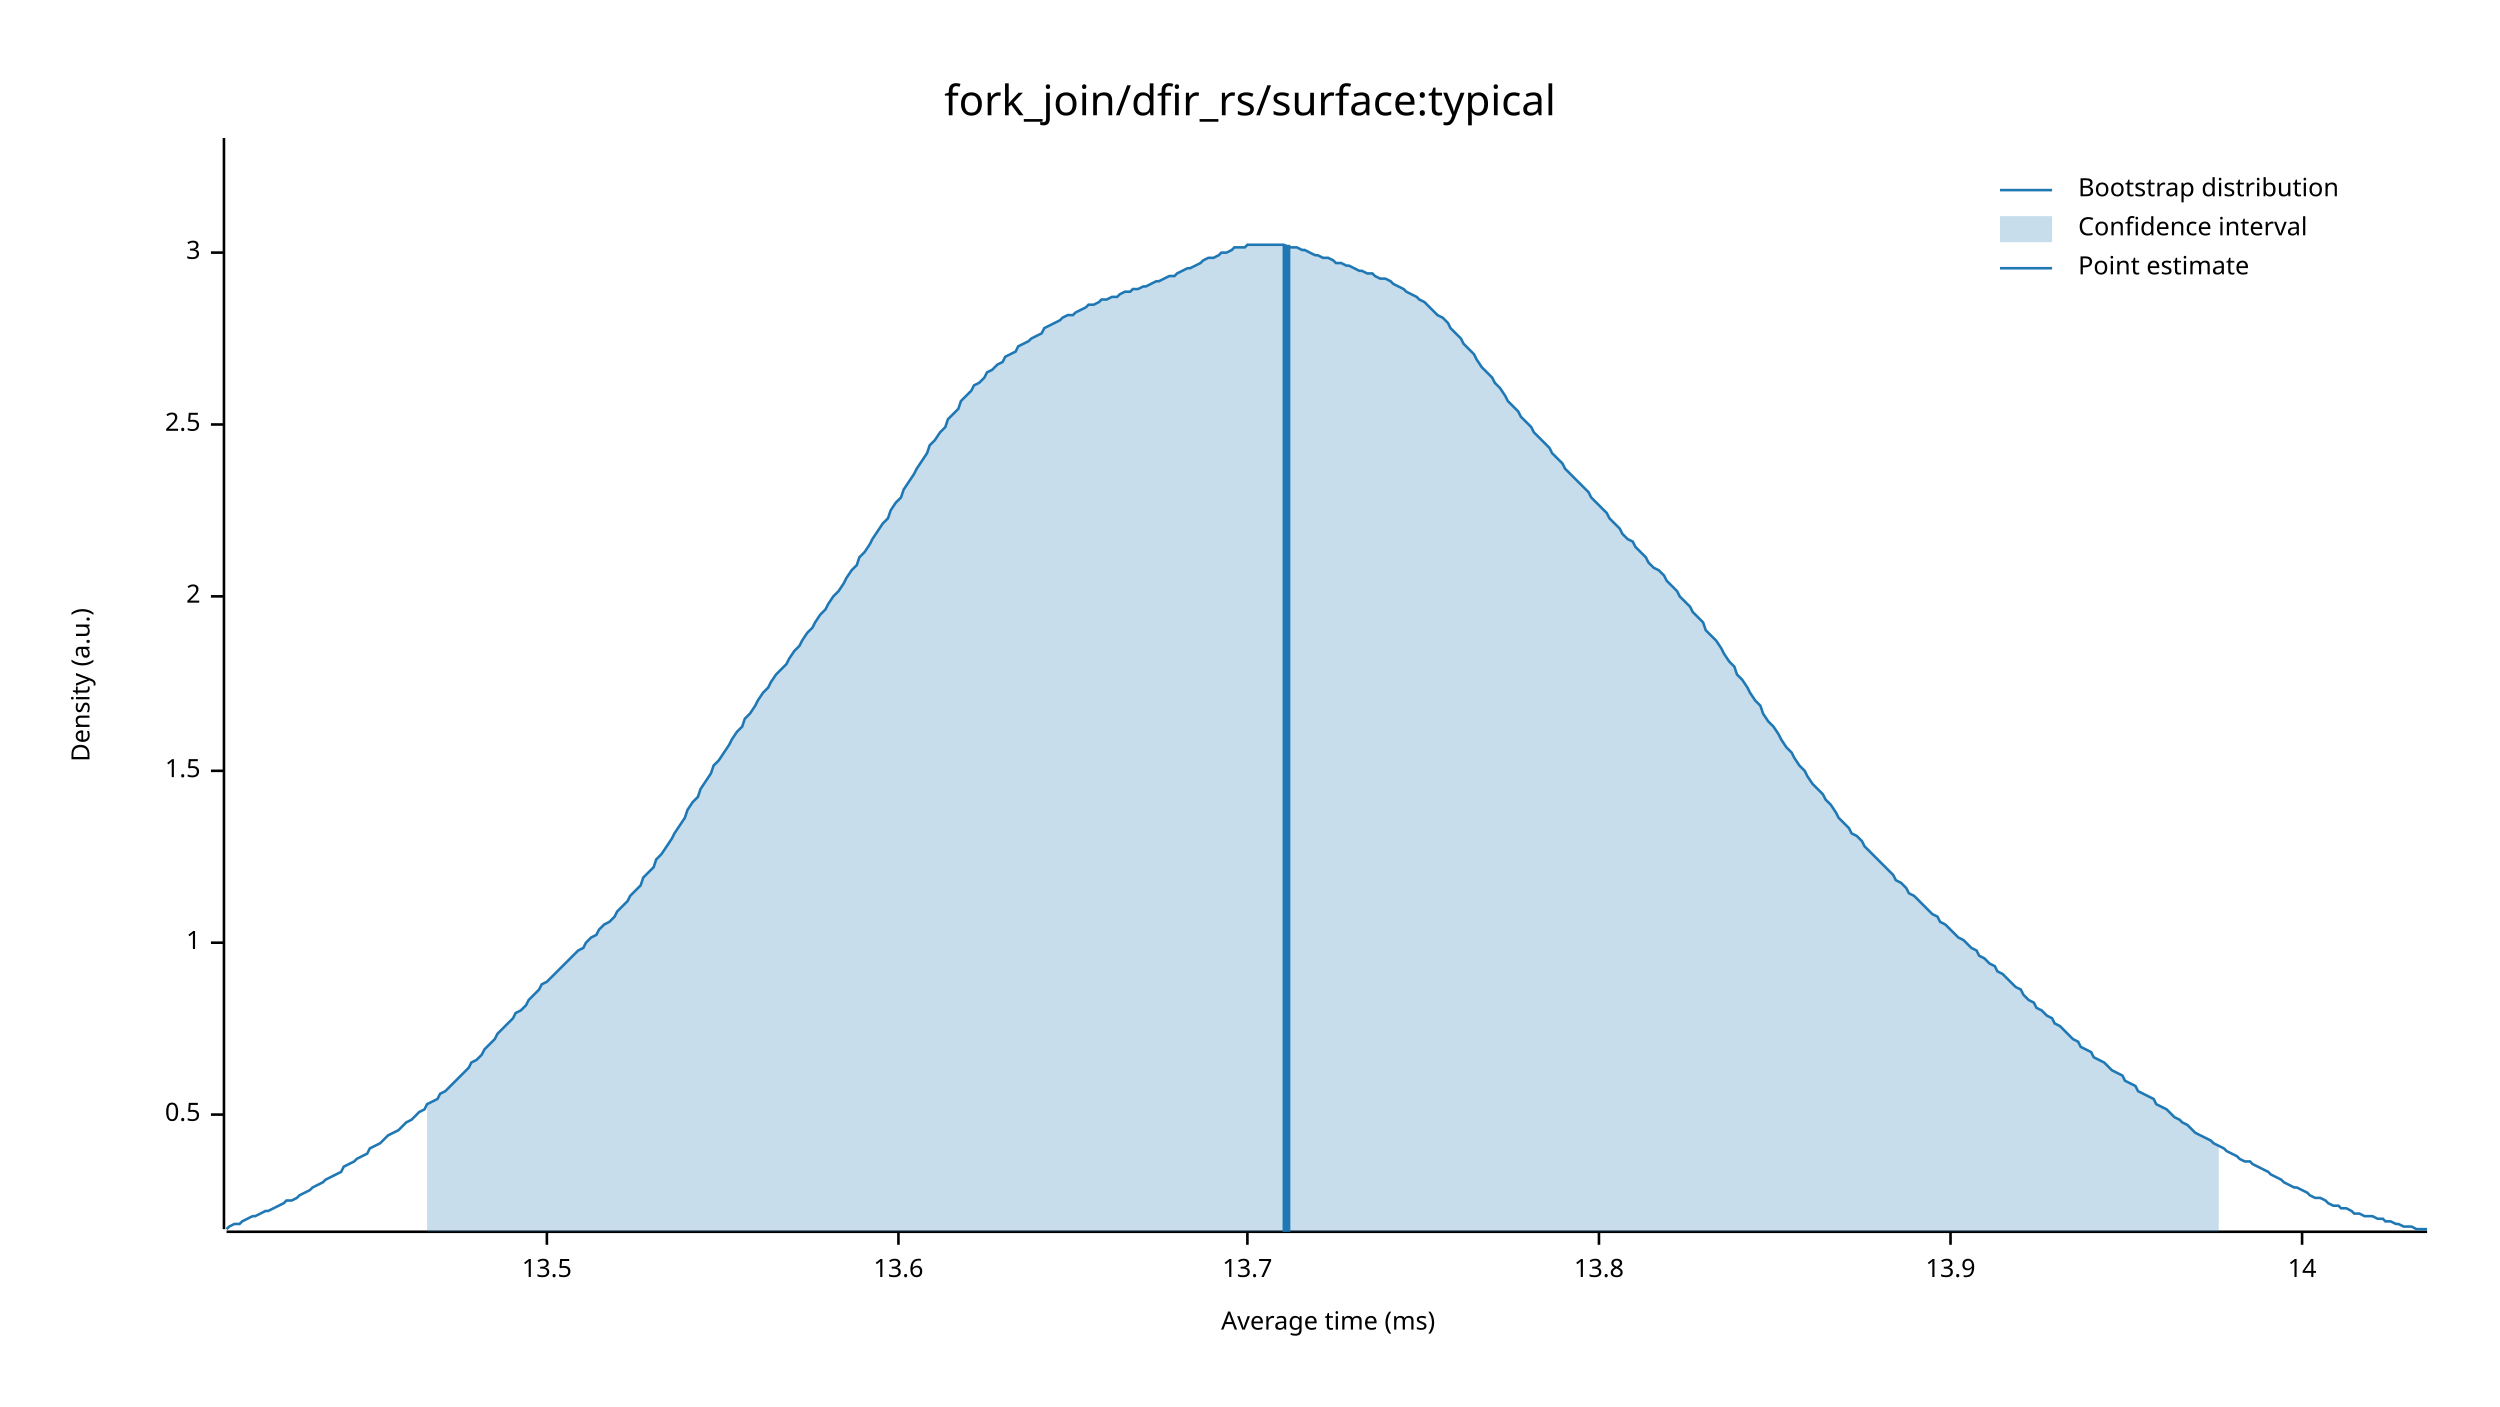
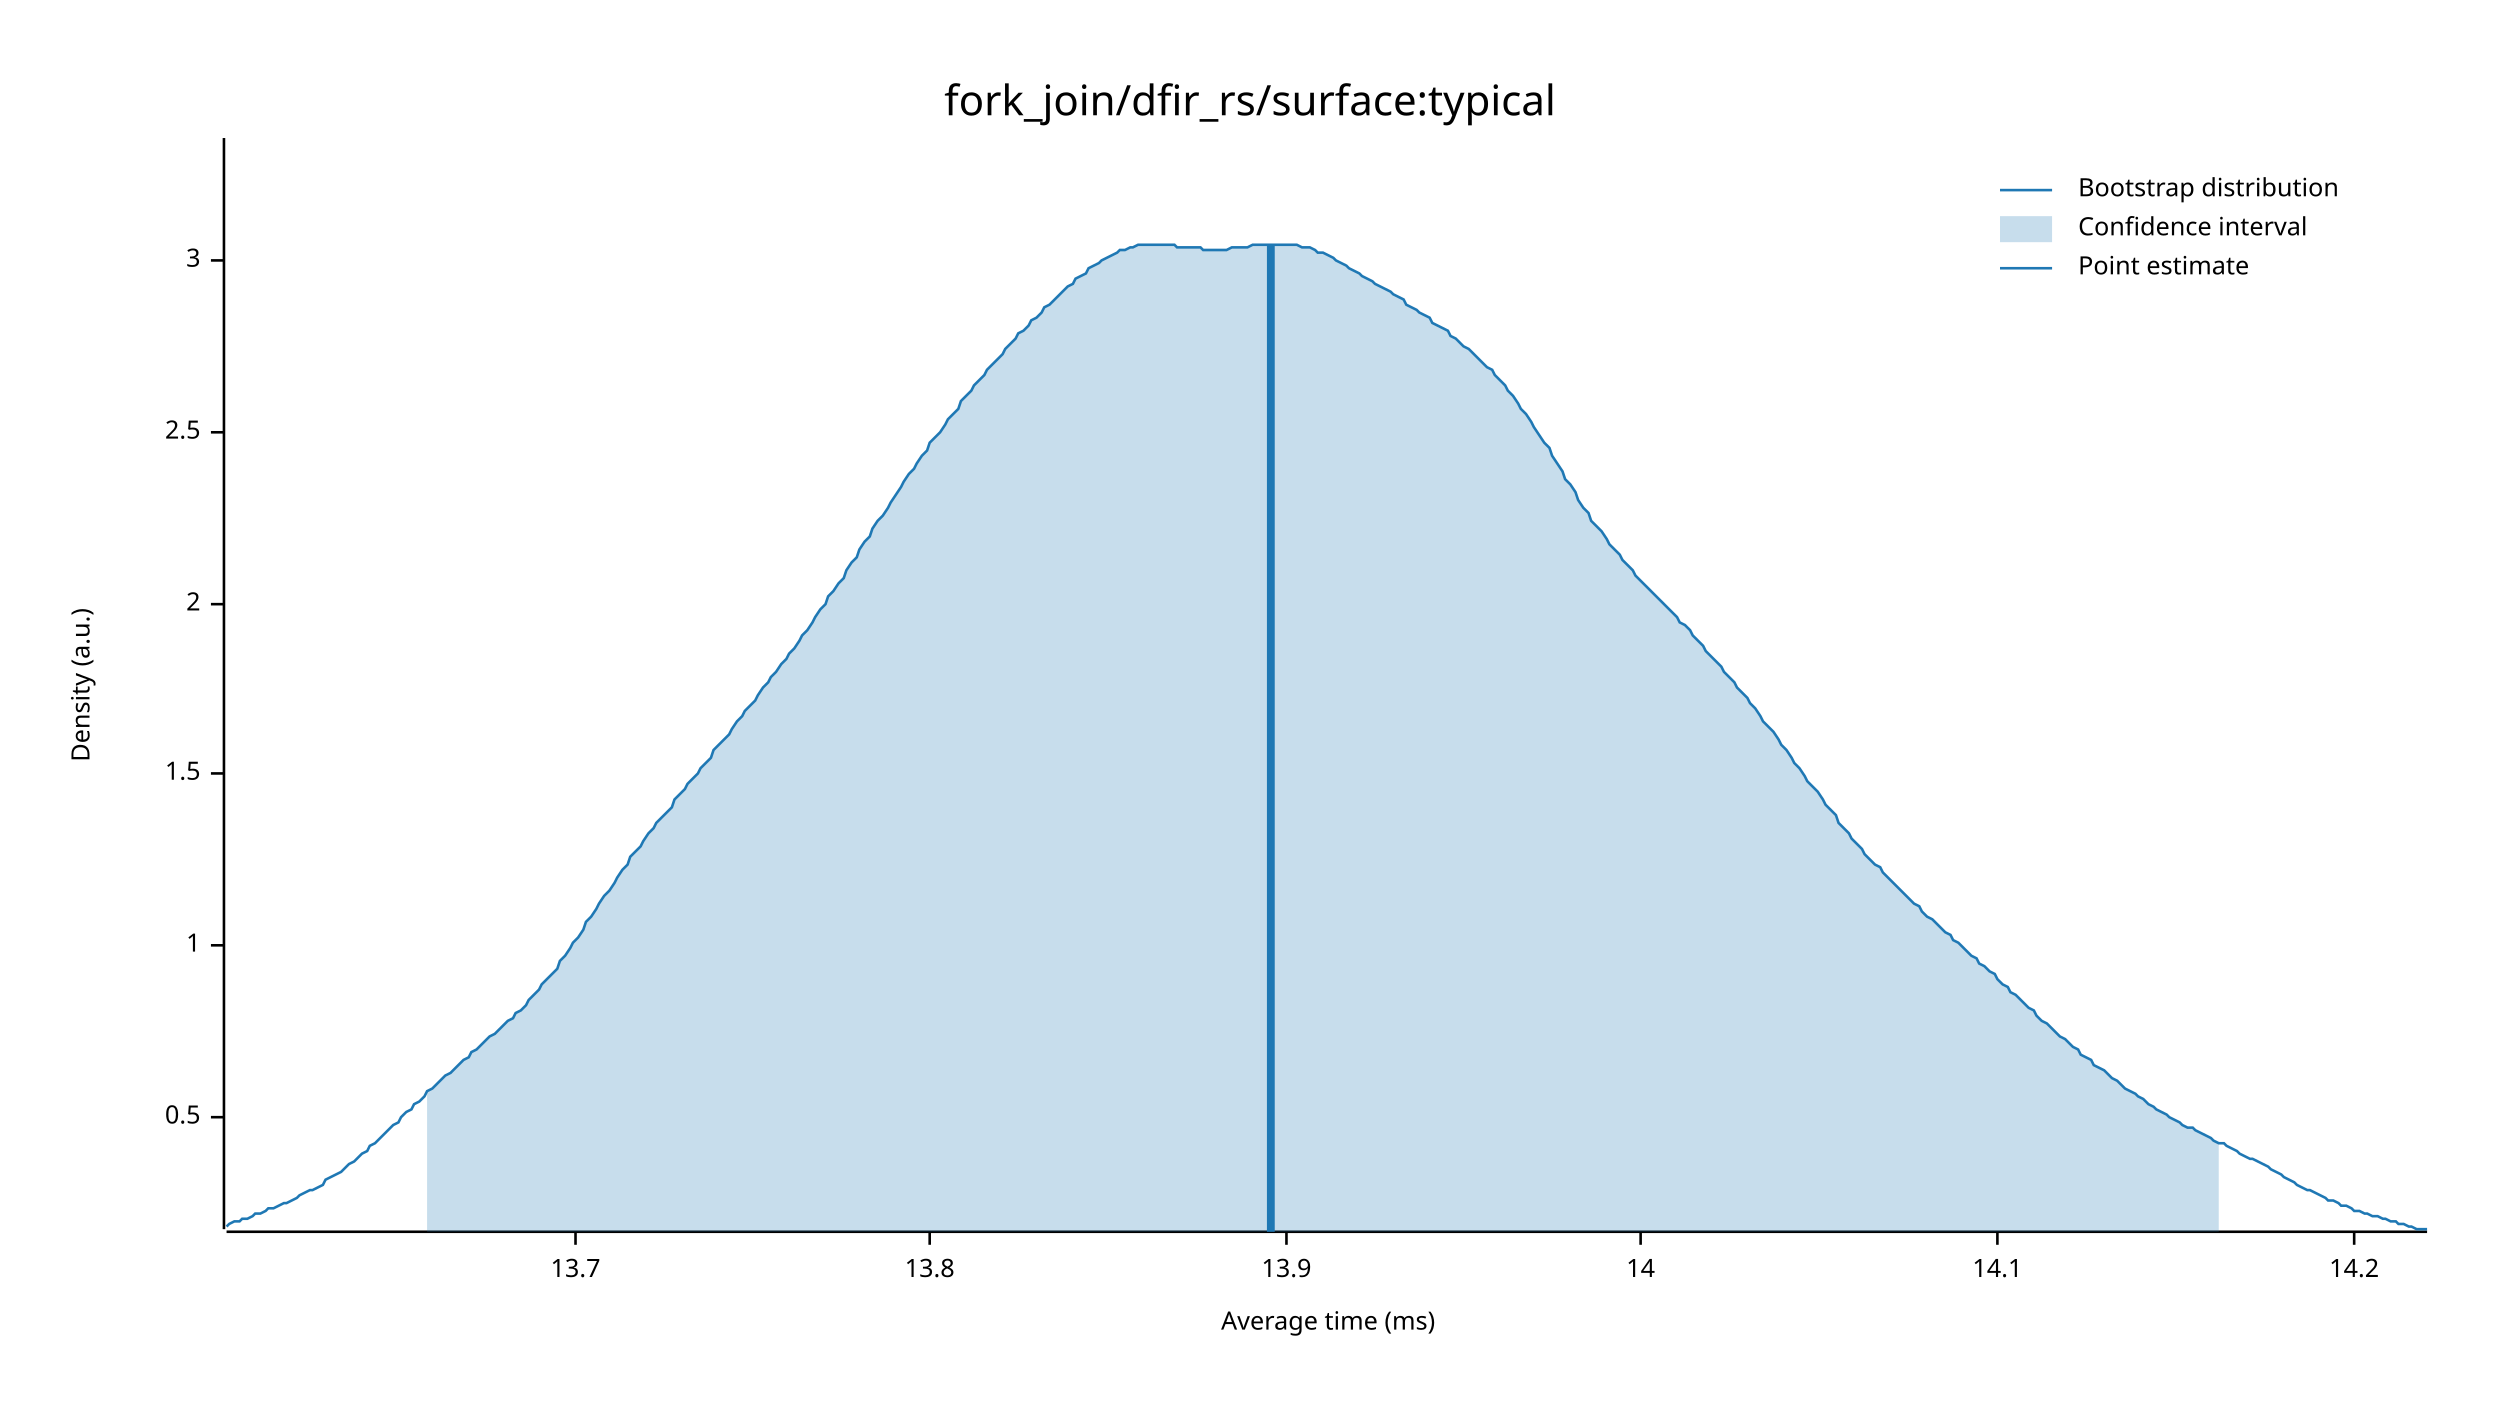
<svg xmlns="http://www.w3.org/2000/svg" width="960" height="540" viewBox="0 0 960 540">
  <text x="480" y="32" dy="0.76em" text-anchor="middle" font-family="sans-serif" font-size="16.129" opacity="1" fill="#000000">
fork_join/dfir_rs/surface:typical
</text>
  <text x="27" y="263" dy="0.76em" text-anchor="middle" font-family="sans-serif" font-size="9.677" opacity="1" fill="#000000" transform="rotate(270, 27, 263)">
Density (a.u.)
</text>
  <text x="510" y="513" dy="-0.5ex" text-anchor="middle" font-family="sans-serif" font-size="9.677" opacity="1" fill="#000000">
Average time (ms)
</text>
  <polyline fill="none" opacity="1" stroke="#000000" stroke-width="1" points="86,53 86,472 " />
-   <text x="77" y="428" dy="0.5ex" text-anchor="end" font-family="sans-serif" font-size="9.677" opacity="1" fill="#000000">
+   <text x="77" y="429" dy="0.5ex" text-anchor="end" font-family="sans-serif" font-size="9.677" opacity="1" fill="#000000">
0.5
</text>
-   <polyline fill="none" opacity="1" stroke="#000000" stroke-width="1" points="81,428 86,428 " />
-   <text x="77" y="362" dy="0.5ex" text-anchor="end" font-family="sans-serif" font-size="9.677" opacity="1" fill="#000000">
+   <polyline fill="none" opacity="1" stroke="#000000" stroke-width="1" points="81,429 86,429 " />
+   <text x="77" y="363" dy="0.5ex" text-anchor="end" font-family="sans-serif" font-size="9.677" opacity="1" fill="#000000">
1
</text>
-   <polyline fill="none" opacity="1" stroke="#000000" stroke-width="1" points="81,362 86,362 " />
-   <text x="77" y="296" dy="0.5ex" text-anchor="end" font-family="sans-serif" font-size="9.677" opacity="1" fill="#000000">
+   <polyline fill="none" opacity="1" stroke="#000000" stroke-width="1" points="81,363 86,363 " />
+   <text x="77" y="297" dy="0.5ex" text-anchor="end" font-family="sans-serif" font-size="9.677" opacity="1" fill="#000000">
1.5
</text>
-   <polyline fill="none" opacity="1" stroke="#000000" stroke-width="1" points="81,296 86,296 " />
-   <text x="77" y="229" dy="0.5ex" text-anchor="end" font-family="sans-serif" font-size="9.677" opacity="1" fill="#000000">
+   <polyline fill="none" opacity="1" stroke="#000000" stroke-width="1" points="81,297 86,297 " />
+   <text x="77" y="232" dy="0.5ex" text-anchor="end" font-family="sans-serif" font-size="9.677" opacity="1" fill="#000000">
2
</text>
-   <polyline fill="none" opacity="1" stroke="#000000" stroke-width="1" points="81,229 86,229 " />
-   <text x="77" y="163" dy="0.5ex" text-anchor="end" font-family="sans-serif" font-size="9.677" opacity="1" fill="#000000">
+   <polyline fill="none" opacity="1" stroke="#000000" stroke-width="1" points="81,232 86,232 " />
+   <text x="77" y="166" dy="0.5ex" text-anchor="end" font-family="sans-serif" font-size="9.677" opacity="1" fill="#000000">
2.5
</text>
-   <polyline fill="none" opacity="1" stroke="#000000" stroke-width="1" points="81,163 86,163 " />
-   <text x="77" y="97" dy="0.5ex" text-anchor="end" font-family="sans-serif" font-size="9.677" opacity="1" fill="#000000">
+   <polyline fill="none" opacity="1" stroke="#000000" stroke-width="1" points="81,166 86,166 " />
+   <text x="77" y="100" dy="0.5ex" text-anchor="end" font-family="sans-serif" font-size="9.677" opacity="1" fill="#000000">
3
</text>
-   <polyline fill="none" opacity="1" stroke="#000000" stroke-width="1" points="81,97 86,97 " />
+   <polyline fill="none" opacity="1" stroke="#000000" stroke-width="1" points="81,100 86,100 " />
  <polyline fill="none" opacity="1" stroke="#000000" stroke-width="1" points="87,473 932,473 " />
-   <text x="210" y="483" dy="0.76em" text-anchor="middle" font-family="sans-serif" font-size="9.677" opacity="1" fill="#000000">
- 13.5
- </text>
-   <polyline fill="none" opacity="1" stroke="#000000" stroke-width="1" points="210,473 210,478 " />
-   <text x="345" y="483" dy="0.76em" text-anchor="middle" font-family="sans-serif" font-size="9.677" opacity="1" fill="#000000">
- 13.6
- </text>
-   <polyline fill="none" opacity="1" stroke="#000000" stroke-width="1" points="345,473 345,478 " />
-   <text x="479" y="483" dy="0.76em" text-anchor="middle" font-family="sans-serif" font-size="9.677" opacity="1" fill="#000000">
+   <text x="221" y="483" dy="0.76em" text-anchor="middle" font-family="sans-serif" font-size="9.677" opacity="1" fill="#000000">
13.7
</text>
-   <polyline fill="none" opacity="1" stroke="#000000" stroke-width="1" points="479,473 479,478 " />
-   <text x="614" y="483" dy="0.76em" text-anchor="middle" font-family="sans-serif" font-size="9.677" opacity="1" fill="#000000">
+   <polyline fill="none" opacity="1" stroke="#000000" stroke-width="1" points="221,473 221,478 " />
+   <text x="357" y="483" dy="0.76em" text-anchor="middle" font-family="sans-serif" font-size="9.677" opacity="1" fill="#000000">
13.8
</text>
-   <polyline fill="none" opacity="1" stroke="#000000" stroke-width="1" points="614,473 614,478 " />
-   <text x="749" y="483" dy="0.76em" text-anchor="middle" font-family="sans-serif" font-size="9.677" opacity="1" fill="#000000">
+   <polyline fill="none" opacity="1" stroke="#000000" stroke-width="1" points="357,473 357,478 " />
+   <text x="494" y="483" dy="0.76em" text-anchor="middle" font-family="sans-serif" font-size="9.677" opacity="1" fill="#000000">
13.9
</text>
-   <polyline fill="none" opacity="1" stroke="#000000" stroke-width="1" points="749,473 749,478 " />
-   <text x="884" y="483" dy="0.76em" text-anchor="middle" font-family="sans-serif" font-size="9.677" opacity="1" fill="#000000">
+   <polyline fill="none" opacity="1" stroke="#000000" stroke-width="1" points="494,473 494,478 " />
+   <text x="630" y="483" dy="0.76em" text-anchor="middle" font-family="sans-serif" font-size="9.677" opacity="1" fill="#000000">
14
</text>
-   <polyline fill="none" opacity="1" stroke="#000000" stroke-width="1" points="884,473 884,478 " />
-   <polyline fill="none" opacity="1" stroke="#1F78B4" stroke-width="1" points="87,472 88,471 90,470 92,470 93,469 95,468 97,467 98,467 100,466 102,465 103,465 105,464 107,463 109,462 110,461 112,461 114,460 115,459 117,458 119,457 120,456 122,455 124,454 125,453 127,452 129,451 131,450 132,448 134,447 136,446 137,445 139,444 141,443 142,441 144,440 146,439 147,438 149,436 151,435 153,434 154,433 156,431 158,430 159,429 161,427 163,426 164,424 166,423 168,422 169,420 171,419 173,417 175,415 176,414 178,412 180,410 181,408 183,407 185,405 186,403 188,401 190,399 191,397 193,395 195,393 197,391 198,389 200,388 202,386 203,384 205,382 207,380 208,378 210,377 212,375 214,373 215,372 217,370 219,368 220,367 222,365 224,364 225,362 227,360 229,359 230,357 232,355 234,354 236,352 237,350 239,348 241,346 242,344 244,342 246,340 247,337 249,335 251,333 252,330 254,328 256,325 258,322 259,320 261,317 263,314 264,311 266,308 268,306 269,303 271,300 273,297 274,294 276,292 278,289 280,286 281,284 283,281 285,279 286,276 288,274 290,271 291,269 293,266 295,264 296,262 298,259 300,257 302,255 303,253 305,250 307,248 308,246 310,243 312,241 313,239 315,236 317,234 318,232 320,229 322,227 324,224 325,222 327,219 329,217 330,214 332,212 334,209 335,207 337,204 339,201 341,199 342,196 344,193 346,191 347,188 349,185 351,182 352,180 354,177 356,174 357,171 359,169 361,166 363,164 364,161 366,159 368,157 369,154 371,152 373,150 374,148 376,147 378,145 379,143 381,142 383,140 385,139 386,137 388,136 390,135 391,133 393,132 395,131 396,130 398,129 400,128 401,126 403,125 405,124 407,123 408,122 410,121 412,121 413,120 415,119 417,118 418,117 420,117 422,116 423,115 425,115 427,114 429,114 430,113 432,112 434,112 435,111 437,111 439,110 440,110 442,109 444,108 445,108 447,107 449,106 451,106 452,105 454,104 456,103 457,103 459,102 461,101 462,100 464,99 466,99 468,98 469,97 471,97 473,96 474,95 476,95 478,95 479,94 481,94 483,94 484,94 486,94 488,94 490,94 491,94 493,94 495,95 496,95 498,95 500,96 501,96 503,97 505,98 506,98 508,99 510,99 512,100 513,101 515,101 517,102 518,102 520,103 522,104 523,104 525,105 527,105 528,106 530,107 532,107 534,108 535,109 537,110 539,111 540,112 542,113 544,114 545,115 547,116 549,118 550,119 552,121 554,122 556,124 557,126 559,128 561,130 562,132 564,134 566,136 567,138 569,141 571,143 573,145 574,147 576,149 578,152 579,154 581,156 583,158 584,160 586,162 588,164 589,166 591,168 593,170 595,172 596,174 598,176 600,178 601,180 603,182 605,184 606,185 608,187 610,189 611,191 613,193 615,195 617,197 618,199 620,201 622,203 623,205 625,207 627,208 628,210 630,212 632,214 633,216 635,218 637,219 639,221 640,223 642,225 644,227 645,229 647,231 649,233 650,235 652,237 654,239 655,242 657,244 659,246 661,249 662,251 664,254 666,256 667,259 669,261 671,264 672,266 674,269 676,271 677,274 679,277 681,279 683,282 684,284 686,287 688,289 689,291 691,294 693,296 694,298 696,301 698,303 700,305 701,307 703,309 705,312 706,314 708,316 710,318 711,320 713,321 715,323 716,325 718,327 720,329 722,331 723,332 725,334 727,336 728,338 730,339 732,341 733,343 735,344 737,346 738,347 740,349 742,351 744,352 745,354 747,355 749,357 750,358 752,360 754,361 755,362 757,364 759,365 760,367 762,368 764,370 766,371 767,373 769,374 771,376 772,377 774,379 776,380 777,382 779,384 781,385 782,387 784,388 786,390 788,391 789,393 791,394 793,396 794,397 796,399 798,400 799,402 801,403 803,404 804,406 806,407 808,408 810,410 811,411 813,412 815,413 816,415 818,416 820,417 821,419 823,420 825,421 827,422 828,424 830,425 832,426 833,427 835,429 837,430 838,431 840,432 842,434 843,435 845,436 847,437 849,438 850,439 852,440 854,441 855,442 857,443 859,444 860,445 862,446 864,446 865,447 867,448 869,449 871,450 872,451 874,452 876,453 877,454 879,455 881,456 882,456 884,457 886,458 887,459 889,460 891,460 893,461 894,462 896,463 898,463 899,464 901,464 903,465 904,466 906,466 908,467 909,467 911,467 913,468 915,468 916,469 918,469 920,470 921,470 923,471 925,471 926,471 928,472 930,472 932,472 " />
-   <polygon opacity="0.25" fill="#1F78B4" points="164,424 166,423 168,422 169,420 171,419 173,417 175,415 176,414 178,412 180,410 181,408 183,407 185,405 186,403 188,401 190,399 191,397 193,395 195,393 197,391 198,389 200,388 202,386 203,384 205,382 207,380 208,378 210,377 212,375 214,373 215,372 217,370 219,368 220,367 222,365 224,364 225,362 227,360 229,359 230,357 232,355 234,354 236,352 237,350 239,348 241,346 242,344 244,342 246,340 247,337 249,335 251,333 252,330 254,328 256,325 258,322 259,320 261,317 263,314 264,311 266,308 268,306 269,303 271,300 273,297 274,294 276,292 278,289 280,286 281,284 283,281 285,279 286,276 288,274 290,271 291,269 293,266 295,264 296,262 298,259 300,257 302,255 303,253 305,250 307,248 308,246 310,243 312,241 313,239 315,236 317,234 318,232 320,229 322,227 324,224 325,222 327,219 329,217 330,214 332,212 334,209 335,207 337,204 339,201 341,199 342,196 344,193 346,191 347,188 349,185 351,182 352,180 354,177 356,174 357,171 359,169 361,166 363,164 364,161 366,159 368,157 369,154 371,152 373,150 374,148 376,147 378,145 379,143 381,142 383,140 385,139 386,137 388,136 390,135 391,133 393,132 395,131 396,130 398,129 400,128 401,126 403,125 405,124 407,123 408,122 410,121 412,121 413,120 415,119 417,118 418,117 420,117 422,116 423,115 425,115 427,114 429,114 430,113 432,112 434,112 435,111 437,111 439,110 440,110 442,109 444,108 445,108 447,107 449,106 451,106 452,105 454,104 456,103 457,103 459,102 461,101 462,100 464,99 466,99 468,98 469,97 471,97 473,96 474,95 476,95 478,95 479,94 481,94 483,94 484,94 486,94 488,94 490,94 491,94 493,94 495,95 496,95 498,95 500,96 501,96 503,97 505,98 506,98 508,99 510,99 512,100 513,101 515,101 517,102 518,102 520,103 522,104 523,104 525,105 527,105 528,106 530,107 532,107 534,108 535,109 537,110 539,111 540,112 542,113 544,114 545,115 547,116 549,118 550,119 552,121 554,122 556,124 557,126 559,128 561,130 562,132 564,134 566,136 567,138 569,141 571,143 573,145 574,147 576,149 578,152 579,154 581,156 583,158 584,160 586,162 588,164 589,166 591,168 593,170 595,172 596,174 598,176 600,178 601,180 603,182 605,184 606,185 608,187 610,189 611,191 613,193 615,195 617,197 618,199 620,201 622,203 623,205 625,207 627,208 628,210 630,212 632,214 633,216 635,218 637,219 639,221 640,223 642,225 644,227 645,229 647,231 649,233 650,235 652,237 654,239 655,242 657,244 659,246 661,249 662,251 664,254 666,256 667,259 669,261 671,264 672,266 674,269 676,271 677,274 679,277 681,279 683,282 684,284 686,287 688,289 689,291 691,294 693,296 694,298 696,301 698,303 700,305 701,307 703,309 705,312 706,314 708,316 710,318 711,320 713,321 715,323 716,325 718,327 720,329 722,331 723,332 725,334 727,336 728,338 730,339 732,341 733,343 735,344 737,346 738,347 740,349 742,351 744,352 745,354 747,355 749,357 750,358 752,360 754,361 755,362 757,364 759,365 760,367 762,368 764,370 766,371 767,373 769,374 771,376 772,377 774,379 776,380 777,382 779,384 781,385 782,387 784,388 786,390 788,391 789,393 791,394 793,396 794,397 796,399 798,400 799,402 801,403 803,404 804,406 806,407 808,408 810,410 811,411 813,412 815,413 816,415 818,416 820,417 821,419 823,420 825,421 827,422 828,424 830,425 832,426 833,427 835,429 837,430 838,431 840,432 842,434 843,435 845,436 847,437 849,438 850,439 852,440 852,473 164,473 " />
-   <polyline fill="none" opacity="1" stroke="#1F78B4" stroke-width="3" points="494,473 494,94 " />
+   <polyline fill="none" opacity="1" stroke="#000000" stroke-width="1" points="630,473 630,478 " />
+   <text x="767" y="483" dy="0.76em" text-anchor="middle" font-family="sans-serif" font-size="9.677" opacity="1" fill="#000000">
+ 14.1
+ </text>
+   <polyline fill="none" opacity="1" stroke="#000000" stroke-width="1" points="767,473 767,478 " />
+   <text x="904" y="483" dy="0.76em" text-anchor="middle" font-family="sans-serif" font-size="9.677" opacity="1" fill="#000000">
+ 14.2
+ </text>
+   <polyline fill="none" opacity="1" stroke="#000000" stroke-width="1" points="904,473 904,478 " />
+   <polyline fill="none" opacity="1" stroke="#1F78B4" stroke-width="1" points="87,471 88,470 90,469 92,469 93,468 95,468 97,467 98,466 100,466 102,465 103,464 105,464 107,463 109,462 110,462 112,461 114,460 115,459 117,458 119,457 120,457 122,456 124,455 125,453 127,452 129,451 131,450 132,449 134,447 136,446 137,445 139,443 141,442 142,440 144,439 146,437 147,436 149,434 151,432 153,431 154,429 156,427 158,426 159,424 161,423 163,421 164,419 166,418 168,416 169,415 171,413 173,412 175,410 176,409 178,407 180,406 181,404 183,403 185,401 186,400 188,398 190,397 191,396 193,394 195,392 197,391 198,389 200,388 202,386 203,384 205,382 207,380 208,378 210,376 212,374 214,372 215,369 217,367 219,364 220,362 222,360 224,357 225,354 227,352 229,349 230,347 232,344 234,342 236,339 237,337 239,334 241,332 242,329 244,327 246,325 247,323 249,320 251,318 252,316 254,314 256,312 258,310 259,307 261,305 263,303 264,301 266,299 268,297 269,295 271,293 273,291 274,288 276,286 278,284 280,282 281,280 283,277 285,275 286,273 288,271 290,269 291,267 293,264 295,262 296,260 298,258 300,255 302,253 303,251 305,249 307,246 308,244 310,242 312,239 313,237 315,234 317,232 318,229 320,227 322,224 324,222 325,219 327,216 329,214 330,211 332,208 334,206 335,203 337,200 339,198 341,195 342,193 344,190 346,187 347,185 349,182 351,180 352,178 354,175 356,173 357,170 359,168 361,166 363,163 364,161 366,159 368,157 369,154 371,152 373,150 374,148 376,146 378,144 379,142 381,140 383,138 385,136 386,134 388,132 390,130 391,128 393,127 395,125 396,123 398,122 400,120 401,118 403,117 405,115 407,113 408,112 410,110 412,109 413,107 415,106 417,105 418,103 420,102 422,101 423,100 425,99 427,98 429,97 430,96 432,96 434,95 435,95 437,94 439,94 440,94 442,94 444,94 445,94 447,94 449,94 451,94 452,95 454,95 456,95 457,95 459,95 461,95 462,96 464,96 466,96 468,96 469,96 471,96 473,95 474,95 476,95 478,95 479,95 481,94 483,94 484,94 486,94 488,94 490,94 491,94 493,94 495,94 496,94 498,94 500,95 501,95 503,95 505,96 506,97 508,97 510,98 512,99 513,100 515,101 517,102 518,103 520,104 522,105 523,106 525,107 527,108 528,109 530,110 532,111 534,112 535,113 537,114 539,115 540,117 542,118 544,119 545,120 547,121 549,122 550,124 552,125 554,126 556,127 557,129 559,130 561,132 562,133 564,134 566,136 567,137 569,139 571,141 573,142 574,144 576,146 578,148 579,150 581,152 583,155 584,157 586,159 588,162 589,164 591,167 593,170 595,172 596,175 598,178 600,181 601,184 603,186 605,189 606,192 608,195 610,197 611,200 613,202 615,204 617,207 618,209 620,211 622,213 623,215 625,217 627,219 628,221 630,223 632,225 633,226 635,228 637,230 639,232 640,233 642,235 644,237 645,239 647,240 649,242 650,244 652,246 654,248 655,250 657,252 659,254 661,256 662,258 664,260 666,262 667,264 669,266 671,268 672,270 674,272 676,275 677,277 679,279 681,281 683,284 684,286 686,288 688,291 689,293 691,295 693,298 694,300 696,302 698,304 700,307 701,309 703,311 705,313 706,316 708,318 710,320 711,322 713,324 715,326 716,328 718,330 720,332 722,333 723,335 725,337 727,339 728,340 730,342 732,344 733,345 735,347 737,348 738,350 740,352 742,353 744,355 745,356 747,358 749,359 750,361 752,362 754,364 755,365 757,367 759,368 760,370 762,371 764,373 766,374 767,376 769,378 771,379 772,381 774,382 776,384 777,385 779,387 781,388 782,390 784,392 786,393 788,395 789,396 791,398 793,399 794,400 796,402 798,403 799,405 801,406 803,407 804,409 806,410 808,411 810,413 811,414 813,415 815,417 816,418 818,419 820,420 821,421 823,422 825,424 827,425 828,426 830,427 832,428 833,429 835,430 837,431 838,432 840,433 842,433 843,434 845,435 847,436 849,437 850,438 852,439 854,439 855,440 857,441 859,442 860,443 862,444 864,445 865,445 867,446 869,447 871,448 872,449 874,450 876,451 877,452 879,453 881,454 882,455 884,456 886,457 887,457 889,458 891,459 893,460 894,461 896,461 898,462 899,463 901,463 903,464 904,465 906,465 908,466 909,466 911,467 913,467 915,468 916,468 918,469 920,469 921,470 923,470 925,471 926,471 928,472 930,472 932,472 " />
+   <polygon opacity="0.25" fill="#1F78B4" points="164,419 166,418 168,416 169,415 171,413 173,412 175,410 176,409 178,407 180,406 181,404 183,403 185,401 186,400 188,398 190,397 191,396 193,394 195,392 197,391 198,389 200,388 202,386 203,384 205,382 207,380 208,378 210,376 212,374 214,372 215,369 217,367 219,364 220,362 222,360 224,357 225,354 227,352 229,349 230,347 232,344 234,342 236,339 237,337 239,334 241,332 242,329 244,327 246,325 247,323 249,320 251,318 252,316 254,314 256,312 258,310 259,307 261,305 263,303 264,301 266,299 268,297 269,295 271,293 273,291 274,288 276,286 278,284 280,282 281,280 283,277 285,275 286,273 288,271 290,269 291,267 293,264 295,262 296,260 298,258 300,255 302,253 303,251 305,249 307,246 308,244 310,242 312,239 313,237 315,234 317,232 318,229 320,227 322,224 324,222 325,219 327,216 329,214 330,211 332,208 334,206 335,203 337,200 339,198 341,195 342,193 344,190 346,187 347,185 349,182 351,180 352,178 354,175 356,173 357,170 359,168 361,166 363,163 364,161 366,159 368,157 369,154 371,152 373,150 374,148 376,146 378,144 379,142 381,140 383,138 385,136 386,134 388,132 390,130 391,128 393,127 395,125 396,123 398,122 400,120 401,118 403,117 405,115 407,113 408,112 410,110 412,109 413,107 415,106 417,105 418,103 420,102 422,101 423,100 425,99 427,98 429,97 430,96 432,96 434,95 435,95 437,94 439,94 440,94 442,94 444,94 445,94 447,94 449,94 451,94 452,95 454,95 456,95 457,95 459,95 461,95 462,96 464,96 466,96 468,96 469,96 471,96 473,95 474,95 476,95 478,95 479,95 481,94 483,94 484,94 486,94 488,94 490,94 491,94 493,94 495,94 496,94 498,94 500,95 501,95 503,95 505,96 506,97 508,97 510,98 512,99 513,100 515,101 517,102 518,103 520,104 522,105 523,106 525,107 527,108 528,109 530,110 532,111 534,112 535,113 537,114 539,115 540,117 542,118 544,119 545,120 547,121 549,122 550,124 552,125 554,126 556,127 557,129 559,130 561,132 562,133 564,134 566,136 567,137 569,139 571,141 573,142 574,144 576,146 578,148 579,150 581,152 583,155 584,157 586,159 588,162 589,164 591,167 593,170 595,172 596,175 598,178 600,181 601,184 603,186 605,189 606,192 608,195 610,197 611,200 613,202 615,204 617,207 618,209 620,211 622,213 623,215 625,217 627,219 628,221 630,223 632,225 633,226 635,228 637,230 639,232 640,233 642,235 644,237 645,239 647,240 649,242 650,244 652,246 654,248 655,250 657,252 659,254 661,256 662,258 664,260 666,262 667,264 669,266 671,268 672,270 674,272 676,275 677,277 679,279 681,281 683,284 684,286 686,288 688,291 689,293 691,295 693,298 694,300 696,302 698,304 700,307 701,309 703,311 705,313 706,316 708,318 710,320 711,322 713,324 715,326 716,328 718,330 720,332 722,333 723,335 725,337 727,339 728,340 730,342 732,344 733,345 735,347 737,348 738,350 740,352 742,353 744,355 745,356 747,358 749,359 750,361 752,362 754,364 755,365 757,367 759,368 760,370 762,371 764,373 766,374 767,376 769,378 771,379 772,381 774,382 776,384 777,385 779,387 781,388 782,390 784,392 786,393 788,395 789,396 791,398 793,399 794,400 796,402 798,403 799,405 801,406 803,407 804,409 806,410 808,411 810,413 811,414 813,415 815,417 816,418 818,419 820,420 821,421 823,422 825,424 827,425 828,426 830,427 832,428 833,429 835,430 837,431 838,432 840,433 842,433 843,434 845,435 847,436 849,437 850,438 852,439 852,473 164,473 " />
+   <polyline fill="none" opacity="1" stroke="#1F78B4" stroke-width="3" points="488,473 488,94 " />
  <text x="798" y="68" dy="0.76em" text-anchor="start" font-family="sans-serif" font-size="9.677" opacity="1" fill="#000000">
Bootstrap distribution
</text>
  <text x="798" y="83" dy="0.76em" text-anchor="start" font-family="sans-serif" font-size="9.677" opacity="1" fill="#000000">
Confidence interval
</text>
  <text x="798" y="98" dy="0.76em" text-anchor="start" font-family="sans-serif" font-size="9.677" opacity="1" fill="#000000">
Point estimate
</text>
  <polyline fill="none" opacity="1" stroke="#1F78B4" stroke-width="1" points="768,73 788,73 " />
  <rect x="768" y="83" width="20" height="10" opacity="0.25" fill="#1F78B4" stroke="none" />
  <polyline fill="none" opacity="1" stroke="#1F78B4" stroke-width="1" points="768,103 788,103 " />
</svg>
